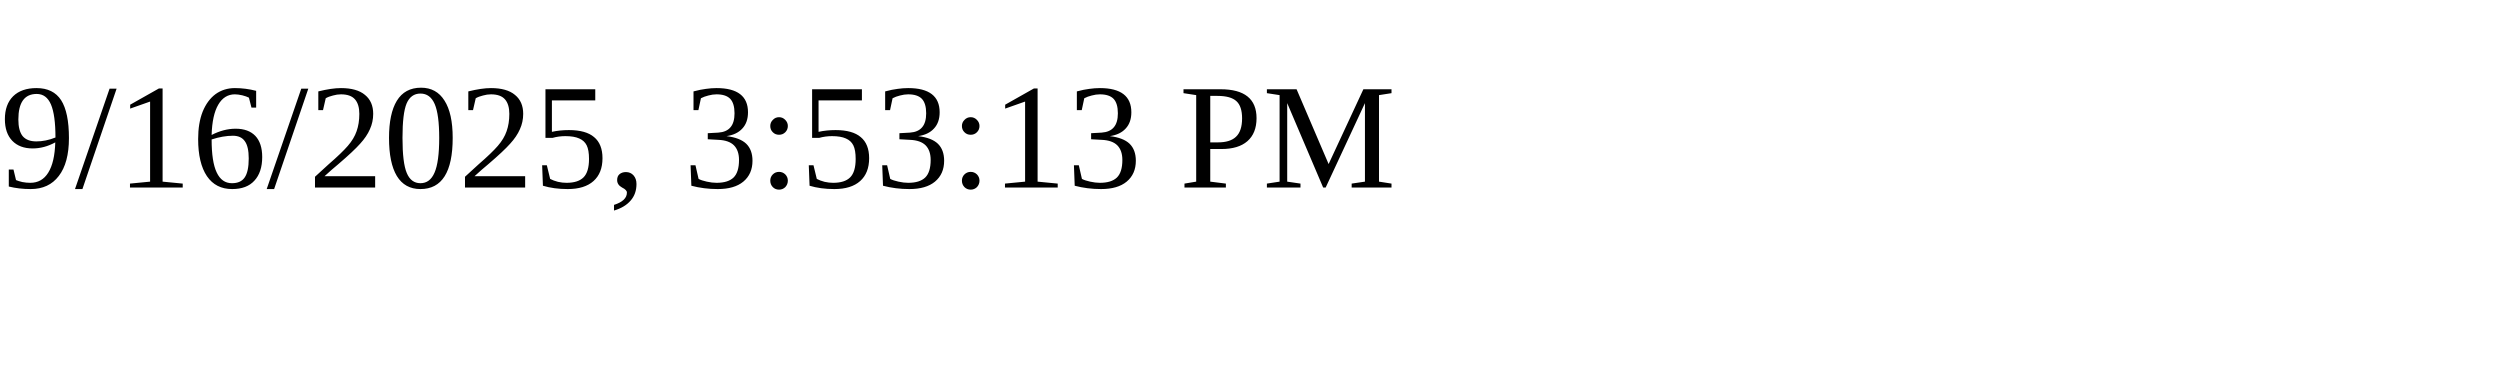
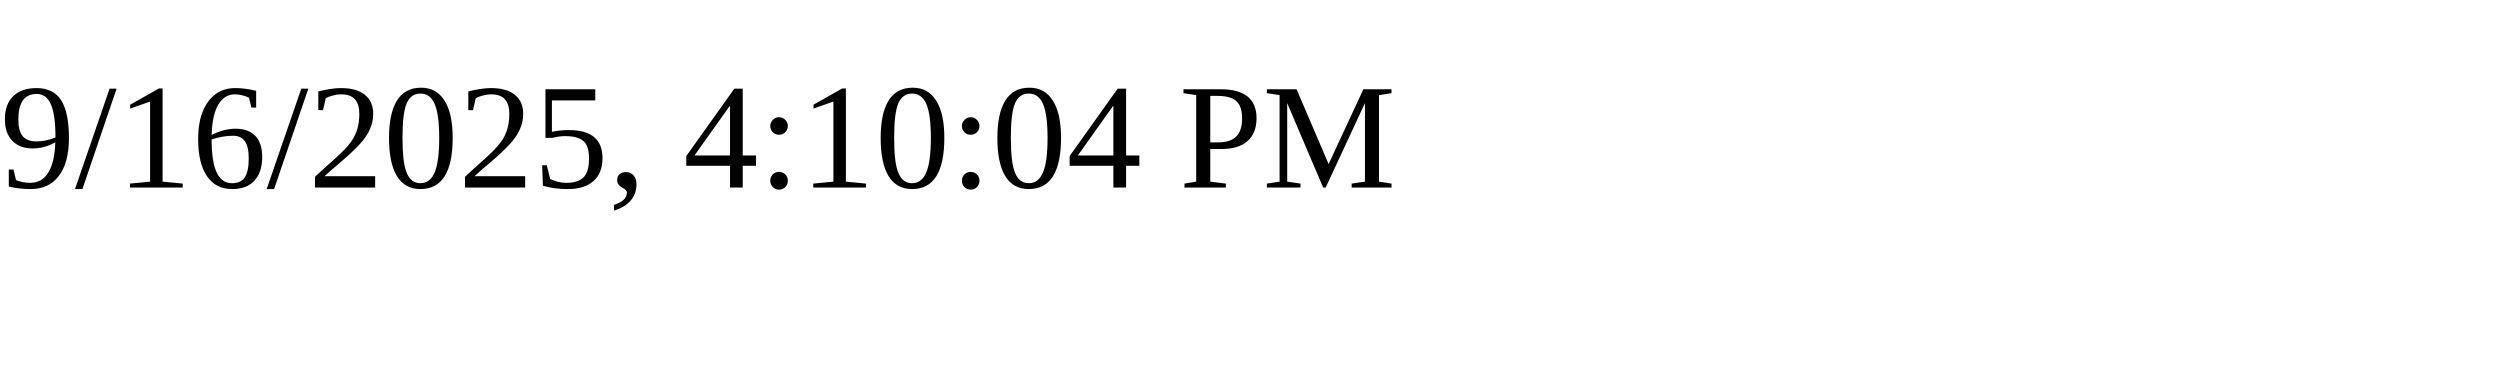
<svg xmlns="http://www.w3.org/2000/svg" height="30" width="200">
-   <text x="0" y="15">9/16/2025, 3:53:13 PM</text>
+   <text x="0" y="15">9/16/2025, 4:10:04 PM</text>
</svg>
